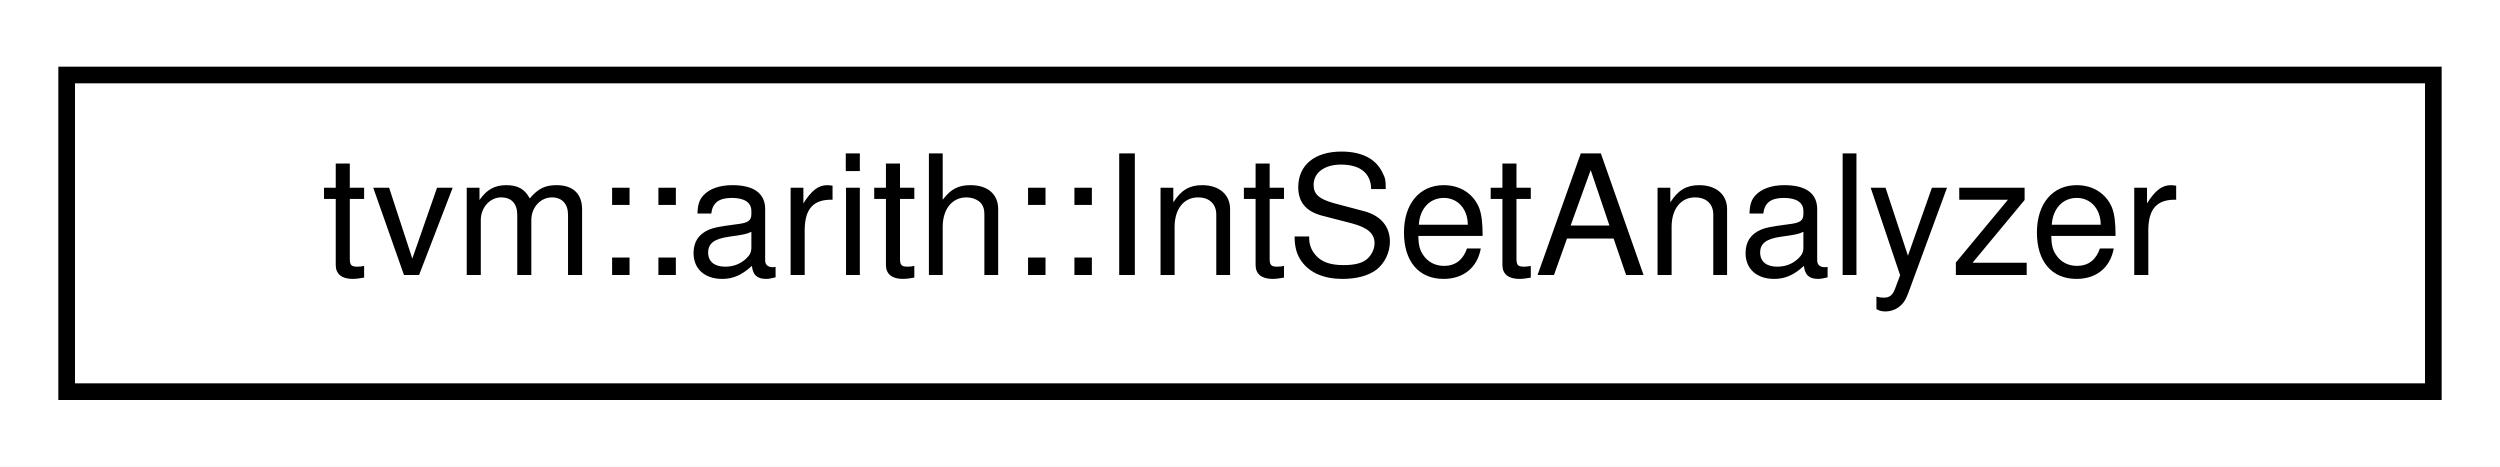
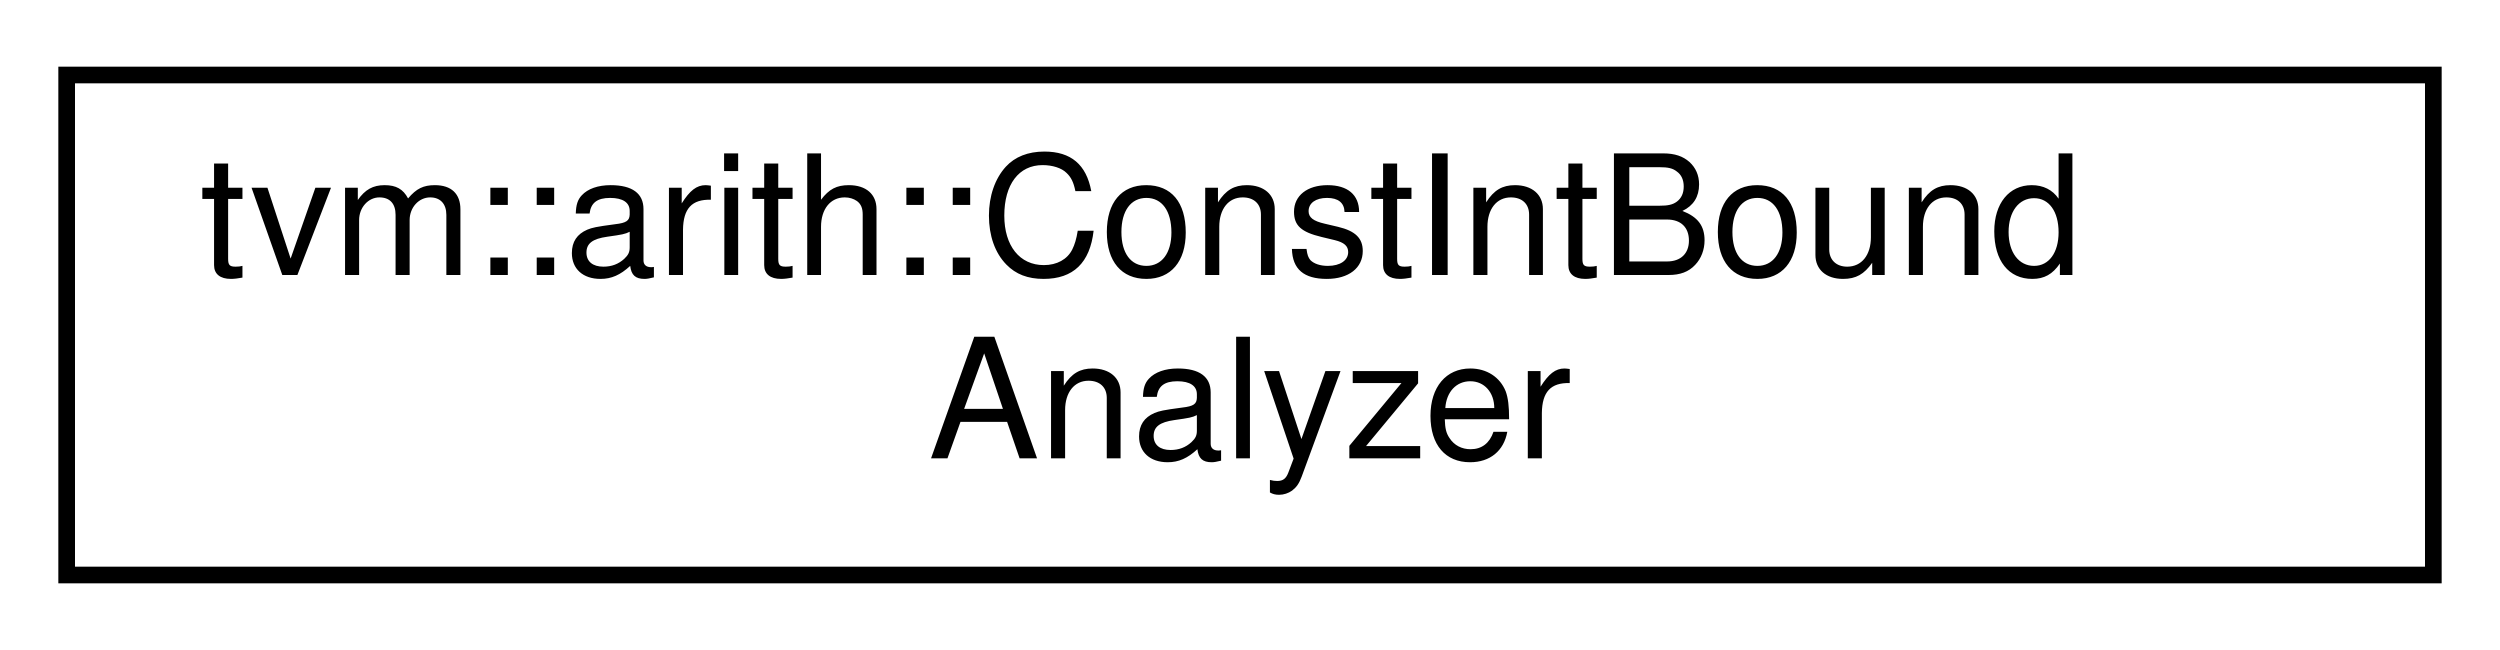
- <svg xmlns="http://www.w3.org/2000/svg" xmlns:xlink="http://www.w3.org/1999/xlink" width="150pt" height="28pt" viewBox="0.00 0.00 150.00 28.00">
-   <g id="graph0" class="graph" transform="scale(1 1) rotate(0) translate(4 24)">
-     <polygon fill="white" stroke="transparent" points="-4,4 -4,-24 146,-24 146,4 -4,4" />
+ <svg xmlns="http://www.w3.org/2000/svg" xmlns:xlink="http://www.w3.org/1999/xlink" width="150pt" height="39pt" viewBox="0.00 0.00 150.00 39.00">
+   <g id="graph0" class="graph" transform="scale(1 1) rotate(0) translate(4 35)">
+     <polygon fill="white" stroke="transparent" points="-4,4 -4,-35 146,-35 146,4 -4,4" />
    <g id="node1" class="node">
      <g id="a_node1">
-         <a xlink:href="classtvm_1_1arith_1_1IntSetAnalyzer.html" target="_top" xlink:title="Integer set analyzer.">
-           <polygon fill="white" stroke="black" points="0,-0.5 0,-19.5 142,-19.5 142,-0.5 0,-0.5" />
-           <text text-anchor="middle" x="71" y="-7.5" font-family="Helvetica,sans-Serif" font-size="10.00">tvm::arith::IntSetAnalyzer</text>
+         <a xlink:href="classtvm_1_1arith_1_1ConstIntBoundAnalyzer.html" target="_top" xlink:title="Analyzer to get constant integer bound over expression.">
+           <polygon fill="white" stroke="black" points="0,-0.5 0,-30.5 142,-30.5 142,-0.5 0,-0.5" />
+           <text text-anchor="start" x="8" y="-18.5" font-family="Helvetica,sans-Serif" font-size="10.00">tvm::arith::ConstIntBound</text>
+           <text text-anchor="middle" x="71" y="-7.5" font-family="Helvetica,sans-Serif" font-size="10.00">Analyzer</text>
        </a>
      </g>
    </g>
  </g>
</svg>
